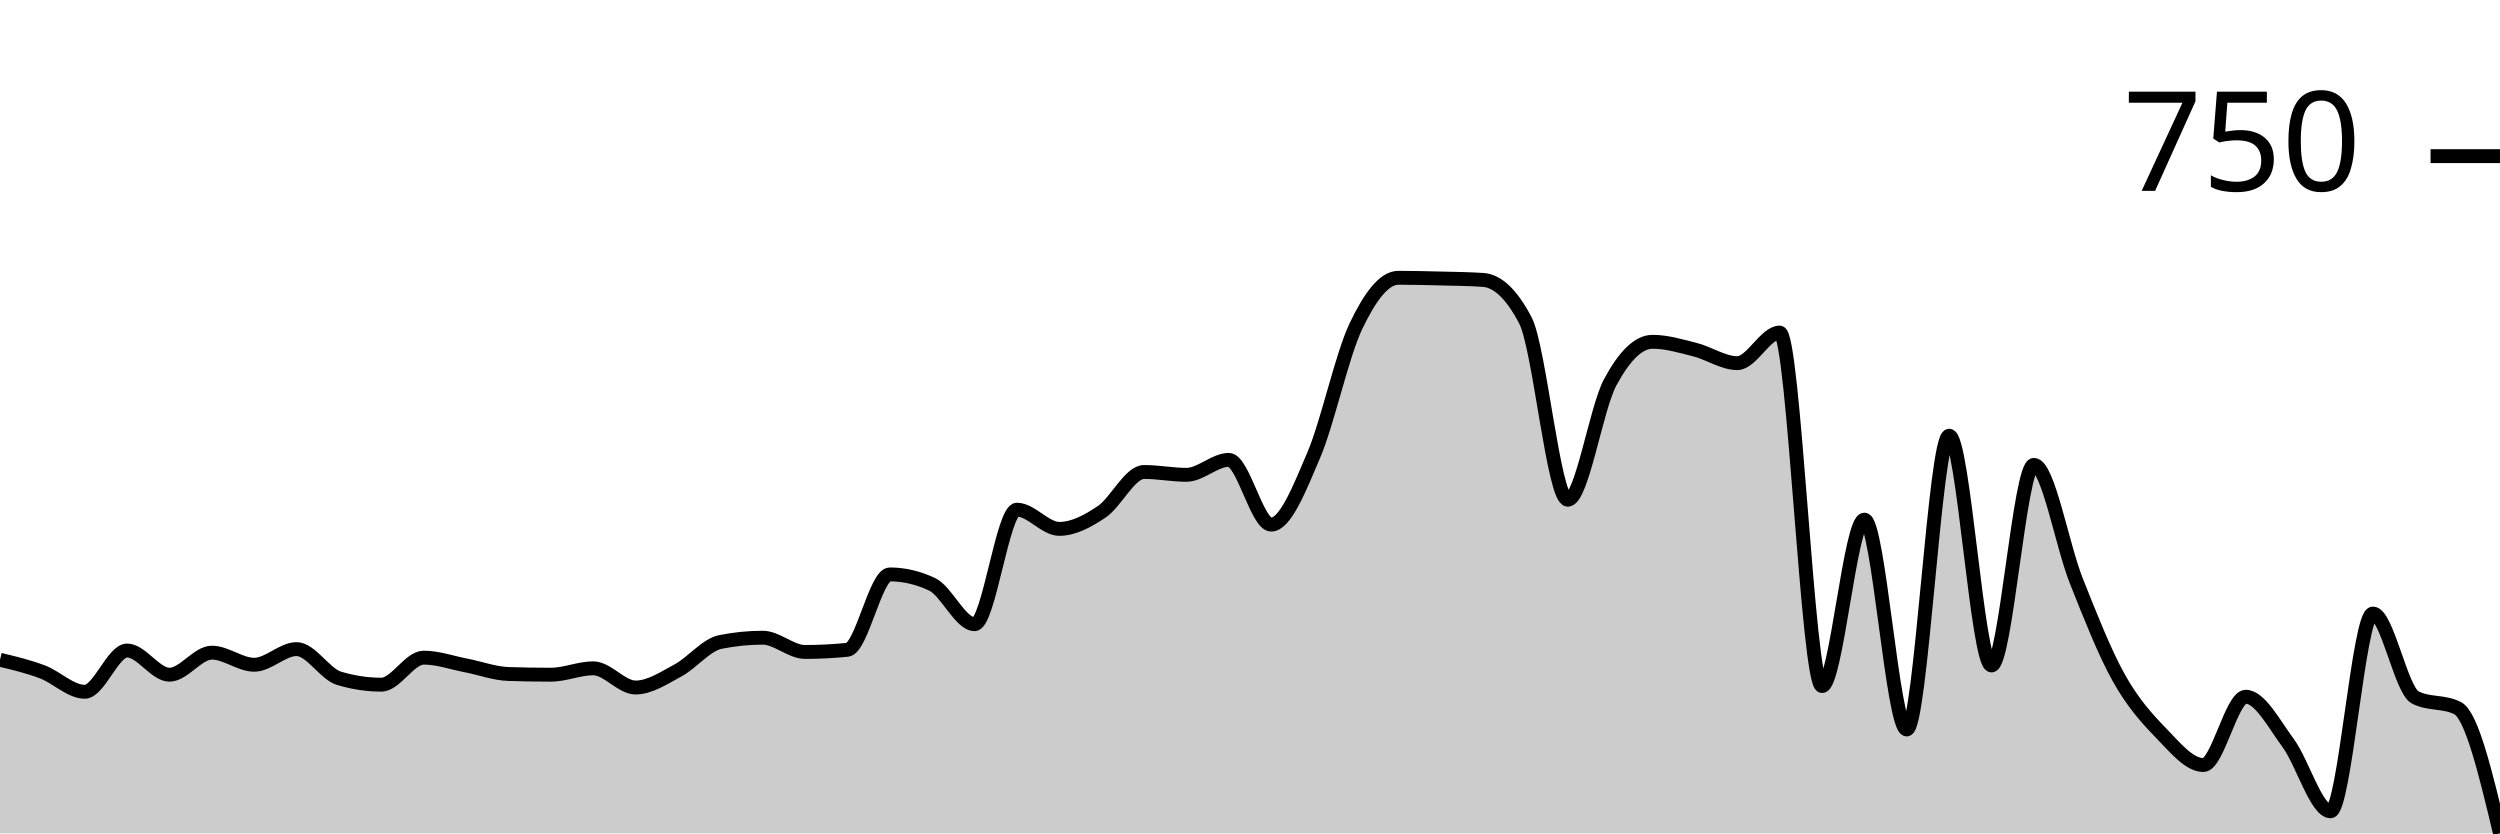
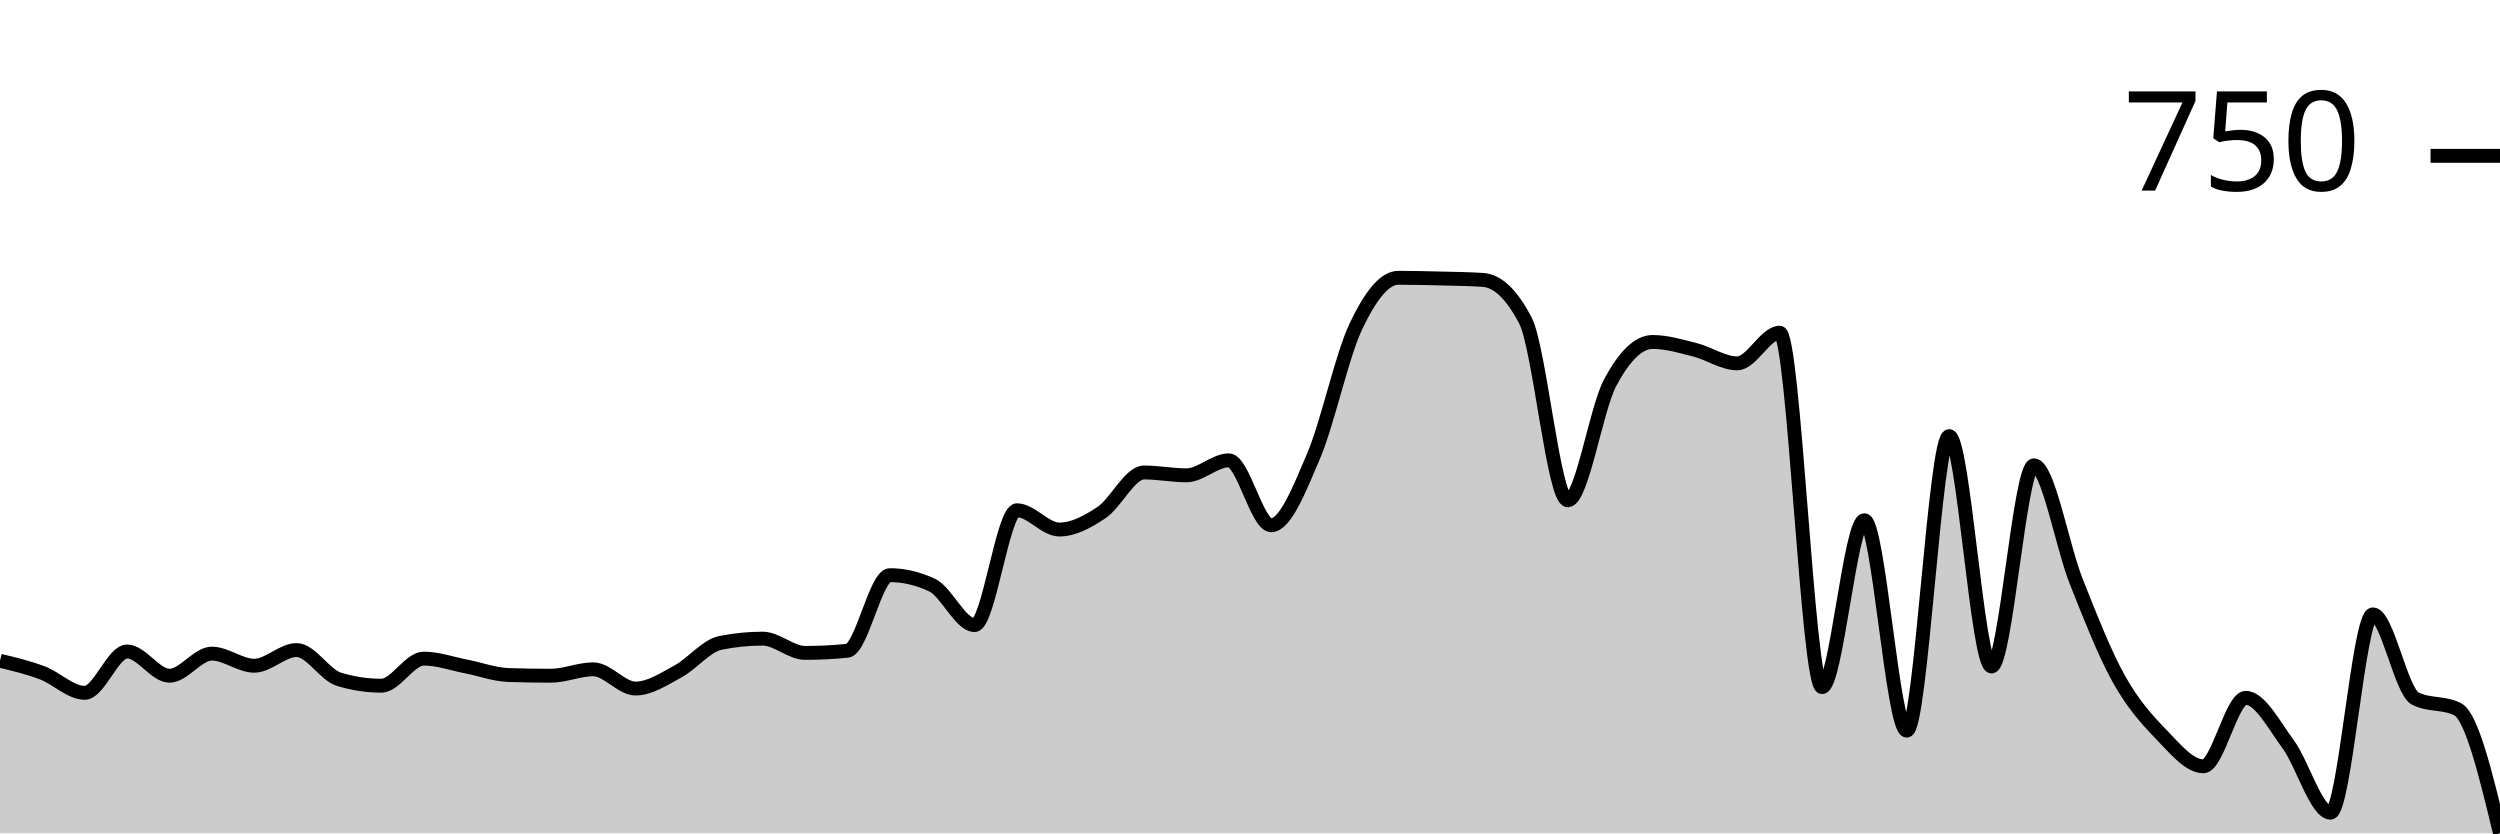
<svg xmlns="http://www.w3.org/2000/svg" viewBox="0 0 180 60">
  <g transform="translate(0,20)">
-     <path class="area" fill="rgba(0, 0, 0, 0.2)" d="M0,27.503C1.017,27.746,2.034,27.99,3.051,28.374C4.068,28.758,5.085,29.808,6.102,29.808C7.119,29.808,8.136,26.837,9.153,26.837C10.169,26.837,11.186,28.579,12.203,28.579C13.22,28.579,14.237,26.991,15.254,26.991C16.271,26.991,17.288,27.862,18.305,27.862C19.322,27.862,20.339,26.735,21.356,26.735C22.373,26.735,23.39,28.528,24.407,28.835C25.424,29.142,26.441,29.296,27.458,29.296C28.475,29.296,29.492,27.35,30.508,27.35C31.525,27.35,32.542,27.717,33.559,27.913C34.576,28.109,35.593,28.493,36.61,28.528C37.627,28.562,38.644,28.579,39.661,28.579C40.678,28.579,41.695,28.118,42.712,28.118C43.729,28.118,44.746,29.501,45.763,29.501C46.78,29.501,47.797,28.818,48.814,28.271C49.831,27.725,50.847,26.428,51.864,26.223C52.881,26.018,53.898,25.915,54.915,25.915C55.932,25.915,56.949,26.94,57.966,26.94C58.983,26.94,60,26.889,61.017,26.786C62.034,26.684,63.051,21.357,64.068,21.357C65.085,21.357,66.102,21.596,67.119,22.074C68.136,22.552,69.153,24.942,70.169,24.942C71.186,24.942,72.203,16.697,73.22,16.697C74.237,16.697,75.254,18.079,76.271,18.079C77.288,18.079,78.305,17.533,79.322,16.85C80.339,16.167,81.356,13.982,82.373,13.982C83.39,13.982,84.407,14.187,85.424,14.187C86.441,14.187,87.458,13.111,88.475,13.111C89.492,13.111,90.508,17.772,91.525,17.772C92.542,17.772,93.559,15.186,94.576,12.804C95.593,10.423,96.61,5.617,97.627,3.483C98.644,1.349,99.661,0,100.678,0C101.695,0,102.712,0.026,103.729,0.051C104.746,0.077,105.763,0.085,106.78,0.154C107.797,0.222,108.814,1.127,109.831,3.073C110.847,5.019,111.864,15.98,112.881,15.98C113.898,15.98,114.915,9.424,115.932,7.529C116.949,5.634,117.966,4.609,118.983,4.609C120,4.609,121.017,4.917,122.034,5.173C123.051,5.429,124.068,6.146,125.085,6.146C126.102,6.146,127.119,3.944,128.136,3.944C129.153,3.944,130.169,29.398,131.186,29.398C132.203,29.398,133.22,17.414,134.237,17.414C135.254,17.414,136.271,32.522,137.288,32.522C138.305,32.522,139.322,11.37,140.339,11.37C141.356,11.37,142.373,27.913,143.39,27.913C144.407,27.913,145.424,13.47,146.441,13.47C147.458,13.47,148.475,19.266,149.492,21.818C150.508,24.37,151.525,26.957,152.542,28.784C153.559,30.61,154.576,31.729,155.593,32.778C156.61,33.828,157.627,35.083,158.644,35.083C159.661,35.083,160.678,30.166,161.695,30.166C162.712,30.166,163.729,32.121,164.746,33.496C165.763,34.87,166.78,38.412,167.797,38.412C168.814,38.412,169.831,24.174,170.847,24.174C171.864,24.174,172.881,29.706,173.898,30.218C174.915,30.73,175.932,30.474,176.949,30.986C177.966,31.498,178.983,35.749,180,40L180,40C178.983,40,177.966,40,176.949,40C175.932,40,174.915,40,173.898,40C172.881,40,171.864,40,170.847,40C169.831,40,168.814,40,167.797,40C166.78,40,165.763,40,164.746,40C163.729,40,162.712,40,161.695,40C160.678,40,159.661,40,158.644,40C157.627,40,156.61,40,155.593,40C154.576,40,153.559,40,152.542,40C151.525,40,150.508,40,149.492,40C148.475,40,147.458,40,146.441,40C145.424,40,144.407,40,143.39,40C142.373,40,141.356,40,140.339,40C139.322,40,138.305,40,137.288,40C136.271,40,135.254,40,134.237,40C133.22,40,132.203,40,131.186,40C130.169,40,129.153,40,128.136,40C127.119,40,126.102,40,125.085,40C124.068,40,123.051,40,122.034,40C121.017,40,120,40,118.983,40C117.966,40,116.949,40,115.932,40C114.915,40,113.898,40,112.881,40C111.864,40,110.847,40,109.831,40C108.814,40,107.797,40,106.78,40C105.763,40,104.746,40,103.729,40C102.712,40,101.695,40,100.678,40C99.661,40,98.644,40,97.627,40C96.61,40,95.593,40,94.576,40C93.559,40,92.542,40,91.525,40C90.508,40,89.492,40,88.475,40C87.458,40,86.441,40,85.424,40C84.407,40,83.39,40,82.373,40C81.356,40,80.339,40,79.322,40C78.305,40,77.288,40,76.271,40C75.254,40,74.237,40,73.22,40C72.203,40,71.186,40,70.169,40C69.153,40,68.136,40,67.119,40C66.102,40,65.085,40,64.068,40C63.051,40,62.034,40,61.017,40C60,40,58.983,40,57.966,40C56.949,40,55.932,40,54.915,40C53.898,40,52.881,40,51.864,40C50.847,40,49.831,40,48.814,40C47.797,40,46.78,40,45.763,40C44.746,40,43.729,40,42.712,40C41.695,40,40.678,40,39.661,40C38.644,40,37.627,40,36.61,40C35.593,40,34.576,40,33.559,40C32.542,40,31.525,40,30.508,40C29.492,40,28.475,40,27.458,40C26.441,40,25.424,40,24.407,40C23.39,40,22.373,40,21.356,40C20.339,40,19.322,40,18.305,40C17.288,40,16.271,40,15.254,40C14.237,40,13.22,40,12.203,40C11.186,40,10.169,40,9.153,40C8.136,40,7.119,40,6.102,40C5.085,40,4.068,40,3.051,40C2.034,40,1.017,40,0,40Z" />
-     <path class="line" stroke="black" fill="none" d="M0,27.503C1.017,27.746,2.034,27.99,3.051,28.374C4.068,28.758,5.085,29.808,6.102,29.808C7.119,29.808,8.136,26.837,9.153,26.837C10.169,26.837,11.186,28.579,12.203,28.579C13.22,28.579,14.237,26.991,15.254,26.991C16.271,26.991,17.288,27.862,18.305,27.862C19.322,27.862,20.339,26.735,21.356,26.735C22.373,26.735,23.39,28.528,24.407,28.835C25.424,29.142,26.441,29.296,27.458,29.296C28.475,29.296,29.492,27.35,30.508,27.35C31.525,27.35,32.542,27.717,33.559,27.913C34.576,28.109,35.593,28.493,36.61,28.528C37.627,28.562,38.644,28.579,39.661,28.579C40.678,28.579,41.695,28.118,42.712,28.118C43.729,28.118,44.746,29.501,45.763,29.501C46.78,29.501,47.797,28.818,48.814,28.271C49.831,27.725,50.847,26.428,51.864,26.223C52.881,26.018,53.898,25.915,54.915,25.915C55.932,25.915,56.949,26.94,57.966,26.94C58.983,26.94,60,26.889,61.017,26.786C62.034,26.684,63.051,21.357,64.068,21.357C65.085,21.357,66.102,21.596,67.119,22.074C68.136,22.552,69.153,24.942,70.169,24.942C71.186,24.942,72.203,16.697,73.22,16.697C74.237,16.697,75.254,18.079,76.271,18.079C77.288,18.079,78.305,17.533,79.322,16.85C80.339,16.167,81.356,13.982,82.373,13.982C83.39,13.982,84.407,14.187,85.424,14.187C86.441,14.187,87.458,13.111,88.475,13.111C89.492,13.111,90.508,17.772,91.525,17.772C92.542,17.772,93.559,15.186,94.576,12.804C95.593,10.423,96.61,5.617,97.627,3.483C98.644,1.349,99.661,0,100.678,0C101.695,0,102.712,0.026,103.729,0.051C104.746,0.077,105.763,0.085,106.78,0.154C107.797,0.222,108.814,1.127,109.831,3.073C110.847,5.019,111.864,15.98,112.881,15.98C113.898,15.98,114.915,9.424,115.932,7.529C116.949,5.634,117.966,4.609,118.983,4.609C120,4.609,121.017,4.917,122.034,5.173C123.051,5.429,124.068,6.146,125.085,6.146C126.102,6.146,127.119,3.944,128.136,3.944C129.153,3.944,130.169,29.398,131.186,29.398C132.203,29.398,133.22,17.414,134.237,17.414C135.254,17.414,136.271,32.522,137.288,32.522C138.305,32.522,139.322,11.37,140.339,11.37C141.356,11.37,142.373,27.913,143.39,27.913C144.407,27.913,145.424,13.47,146.441,13.47C147.458,13.47,148.475,19.266,149.492,21.818C150.508,24.37,151.525,26.957,152.542,28.784C153.559,30.61,154.576,31.729,155.593,32.778C156.61,33.828,157.627,35.083,158.644,35.083C159.661,35.083,160.678,30.166,161.695,30.166C162.712,30.166,163.729,32.121,164.746,33.496C165.763,34.87,166.78,38.412,167.797,38.412C168.814,38.412,169.831,24.174,170.847,24.174C171.864,24.174,172.881,29.706,173.898,30.218C174.915,30.73,175.932,30.474,176.949,30.986C177.966,31.498,178.983,35.749,180,40" />
-     <path class="axis-ceiling" stroke-width="1" stroke="black" fill="none" d="M175,-8.758L180,-8.758" />
-     <text class="axis-ceiling-label" font-family="sans-serif" text-anchor="end" font-size="10px" x="170" y="-6.258">750</text>
+     <path class="area" fill="rgba(0, 0, 0, 0.2)" d="M0,27.574C1.017,27.818,2.034,28.062,3.051,28.447C4.068,28.832,5.085,29.884,6.102,29.884C7.119,29.884,8.136,26.906,9.153,26.906C10.169,26.906,11.186,28.652,12.203,28.652C13.22,28.652,14.237,27.06,15.254,27.06C16.271,27.06,17.288,27.933,18.305,27.933C19.322,27.933,20.339,26.804,21.356,26.804C22.373,26.804,23.39,28.601,24.407,28.909C25.424,29.217,26.441,29.371,27.458,29.371C28.475,29.371,29.492,27.42,30.508,27.42C31.525,27.42,32.542,27.788,33.559,27.985C34.576,28.181,35.593,28.567,36.61,28.601C37.627,28.635,38.644,28.652,39.661,28.652C40.678,28.652,41.695,28.19,42.712,28.19C43.729,28.19,44.746,29.576,45.763,29.576C46.78,29.576,47.797,28.892,48.814,28.344C49.831,27.796,50.847,26.496,51.864,26.29C52.881,26.085,53.898,25.982,54.915,25.982C55.932,25.982,56.949,27.009,57.966,27.009C58.983,27.009,60,26.958,61.017,26.855C62.034,26.752,63.051,21.412,64.068,21.412C65.085,21.412,66.102,21.652,67.119,22.131C68.136,22.61,69.153,25.006,70.169,25.006C71.186,25.006,72.203,16.739,73.22,16.739C74.237,16.739,75.254,18.126,76.271,18.126C77.288,18.126,78.305,17.578,79.322,16.893C80.339,16.209,81.356,14.018,82.373,14.018C83.39,14.018,84.407,14.223,85.424,14.223C86.441,14.223,87.458,13.145,88.475,13.145C89.492,13.145,90.508,17.818,91.525,17.818C92.542,17.818,93.559,15.225,94.576,12.837C95.593,10.449,96.61,5.631,97.627,3.492C98.644,1.352,99.661,0,100.678,0C101.695,0,102.712,0.026,103.729,0.051C104.746,0.077,105.763,0.086,106.78,0.154C107.797,0.223,108.814,1.13,109.831,3.081C110.847,5.032,111.864,16.021,112.881,16.021C113.898,16.021,114.915,9.448,115.932,7.548C116.949,5.648,117.966,4.621,118.983,4.621C120,4.621,121.017,4.929,122.034,5.186C123.051,5.443,124.068,6.162,125.085,6.162C126.102,6.162,127.119,3.954,128.136,3.954C129.153,3.954,130.169,29.474,131.186,29.474C132.203,29.474,133.22,17.458,134.237,17.458C135.254,17.458,136.271,32.606,137.288,32.606C138.305,32.606,139.322,11.399,140.339,11.399C141.356,11.399,142.373,27.985,143.39,27.985C144.407,27.985,145.424,13.504,146.441,13.504C147.458,13.504,148.475,19.315,149.492,21.874C150.508,24.433,151.525,27.026,152.542,28.858C153.559,30.689,154.576,31.81,155.593,32.863C156.61,33.915,157.627,35.173,158.644,35.173C159.661,35.173,160.678,30.244,161.695,30.244C162.712,30.244,163.729,32.204,164.746,33.582C165.763,34.959,166.78,38.511,167.797,38.511C168.814,38.511,169.831,24.236,170.847,24.236C171.864,24.236,172.881,29.782,173.898,30.295C174.915,30.809,175.932,30.552,176.949,31.065C177.966,31.579,178.983,35.789,180,40L180,40C178.983,40,177.966,40,176.949,40C175.932,40,174.915,40,173.898,40C172.881,40,171.864,40,170.847,40C169.831,40,168.814,40,167.797,40C166.78,40,165.763,40,164.746,40C163.729,40,162.712,40,161.695,40C160.678,40,159.661,40,158.644,40C157.627,40,156.61,40,155.593,40C154.576,40,153.559,40,152.542,40C151.525,40,150.508,40,149.492,40C148.475,40,147.458,40,146.441,40C145.424,40,144.407,40,143.39,40C142.373,40,141.356,40,140.339,40C139.322,40,138.305,40,137.288,40C136.271,40,135.254,40,134.237,40C133.22,40,132.203,40,131.186,40C130.169,40,129.153,40,128.136,40C127.119,40,126.102,40,125.085,40C124.068,40,123.051,40,122.034,40C121.017,40,120,40,118.983,40C117.966,40,116.949,40,115.932,40C114.915,40,113.898,40,112.881,40C111.864,40,110.847,40,109.831,40C108.814,40,107.797,40,106.78,40C105.763,40,104.746,40,103.729,40C102.712,40,101.695,40,100.678,40C99.661,40,98.644,40,97.627,40C96.61,40,95.593,40,94.576,40C93.559,40,92.542,40,91.525,40C90.508,40,89.492,40,88.475,40C87.458,40,86.441,40,85.424,40C84.407,40,83.39,40,82.373,40C81.356,40,80.339,40,79.322,40C78.305,40,77.288,40,76.271,40C75.254,40,74.237,40,73.22,40C72.203,40,71.186,40,70.169,40C69.153,40,68.136,40,67.119,40C66.102,40,65.085,40,64.068,40C63.051,40,62.034,40,61.017,40C60,40,58.983,40,57.966,40C56.949,40,55.932,40,54.915,40C53.898,40,52.881,40,51.864,40C50.847,40,49.831,40,48.814,40C47.797,40,46.78,40,45.763,40C44.746,40,43.729,40,42.712,40C41.695,40,40.678,40,39.661,40C38.644,40,37.627,40,36.61,40C35.593,40,34.576,40,33.559,40C32.542,40,31.525,40,30.508,40C29.492,40,28.475,40,27.458,40C26.441,40,25.424,40,24.407,40C23.39,40,22.373,40,21.356,40C20.339,40,19.322,40,18.305,40C17.288,40,16.271,40,15.254,40C14.237,40,13.22,40,12.203,40C11.186,40,10.169,40,9.153,40C8.136,40,7.119,40,6.102,40C5.085,40,4.068,40,3.051,40C2.034,40,1.017,40,0,40Z" />
+     <path class="line" stroke="black" fill="none" d="M0,27.574C1.017,27.818,2.034,28.062,3.051,28.447C4.068,28.832,5.085,29.884,6.102,29.884C7.119,29.884,8.136,26.906,9.153,26.906C10.169,26.906,11.186,28.652,12.203,28.652C13.22,28.652,14.237,27.06,15.254,27.06C16.271,27.06,17.288,27.933,18.305,27.933C19.322,27.933,20.339,26.804,21.356,26.804C22.373,26.804,23.39,28.601,24.407,28.909C25.424,29.217,26.441,29.371,27.458,29.371C28.475,29.371,29.492,27.42,30.508,27.42C31.525,27.42,32.542,27.788,33.559,27.985C34.576,28.181,35.593,28.567,36.61,28.601C37.627,28.635,38.644,28.652,39.661,28.652C40.678,28.652,41.695,28.19,42.712,28.19C43.729,28.19,44.746,29.576,45.763,29.576C46.78,29.576,47.797,28.892,48.814,28.344C49.831,27.796,50.847,26.496,51.864,26.29C52.881,26.085,53.898,25.982,54.915,25.982C55.932,25.982,56.949,27.009,57.966,27.009C58.983,27.009,60,26.958,61.017,26.855C62.034,26.752,63.051,21.412,64.068,21.412C65.085,21.412,66.102,21.652,67.119,22.131C68.136,22.61,69.153,25.006,70.169,25.006C71.186,25.006,72.203,16.739,73.22,16.739C74.237,16.739,75.254,18.126,76.271,18.126C77.288,18.126,78.305,17.578,79.322,16.893C80.339,16.209,81.356,14.018,82.373,14.018C83.39,14.018,84.407,14.223,85.424,14.223C86.441,14.223,87.458,13.145,88.475,13.145C89.492,13.145,90.508,17.818,91.525,17.818C92.542,17.818,93.559,15.225,94.576,12.837C95.593,10.449,96.61,5.631,97.627,3.492C98.644,1.352,99.661,0,100.678,0C101.695,0,102.712,0.026,103.729,0.051C104.746,0.077,105.763,0.086,106.78,0.154C107.797,0.223,108.814,1.13,109.831,3.081C110.847,5.032,111.864,16.021,112.881,16.021C113.898,16.021,114.915,9.448,115.932,7.548C116.949,5.648,117.966,4.621,118.983,4.621C120,4.621,121.017,4.929,122.034,5.186C123.051,5.443,124.068,6.162,125.085,6.162C126.102,6.162,127.119,3.954,128.136,3.954C129.153,3.954,130.169,29.474,131.186,29.474C132.203,29.474,133.22,17.458,134.237,17.458C135.254,17.458,136.271,32.606,137.288,32.606C138.305,32.606,139.322,11.399,140.339,11.399C141.356,11.399,142.373,27.985,143.39,27.985C144.407,27.985,145.424,13.504,146.441,13.504C147.458,13.504,148.475,19.315,149.492,21.874C150.508,24.433,151.525,27.026,152.542,28.858C153.559,30.689,154.576,31.81,155.593,32.863C156.61,33.915,157.627,35.173,158.644,35.173C159.661,35.173,160.678,30.244,161.695,30.244C162.712,30.244,163.729,32.204,164.746,33.582C165.763,34.959,166.78,38.511,167.797,38.511C168.814,38.511,169.831,24.236,170.847,24.236C171.864,24.236,172.881,29.782,173.898,30.295C174.915,30.809,175.932,30.552,176.949,31.065C177.966,31.579,178.983,35.789,180,40" />
+     <path class="axis-ceiling" stroke-width="1" stroke="black" fill="none" d="M175,-8.78L180,-8.78" />
+     <text class="axis-ceiling-label" font-family="sans-serif" text-anchor="end" font-size="10px" x="170" y="-6.28">750</text>
  </g>
</svg>
